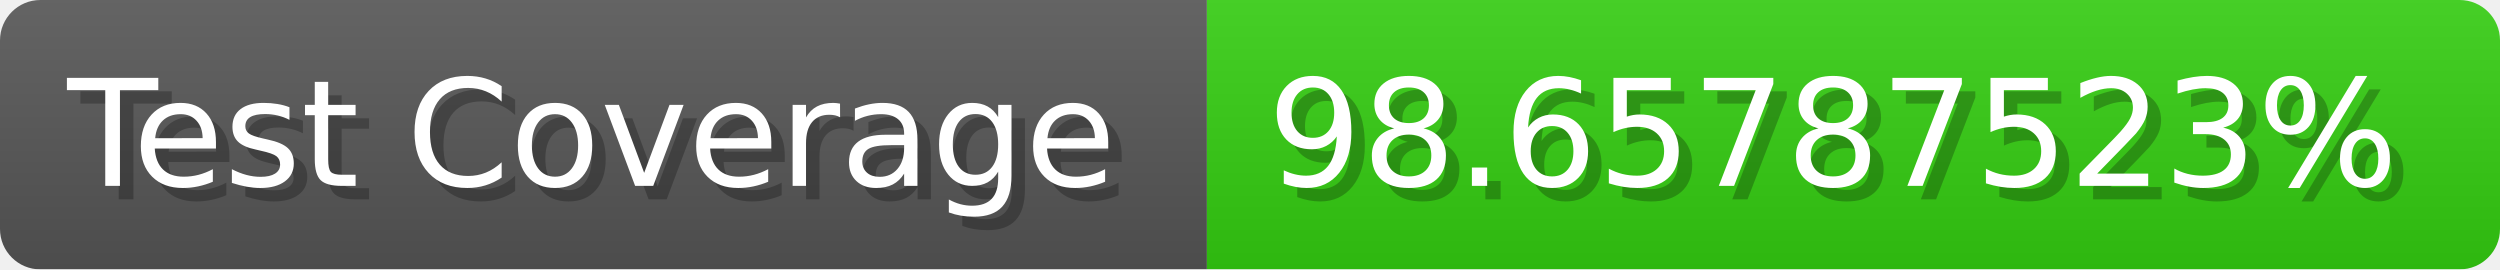
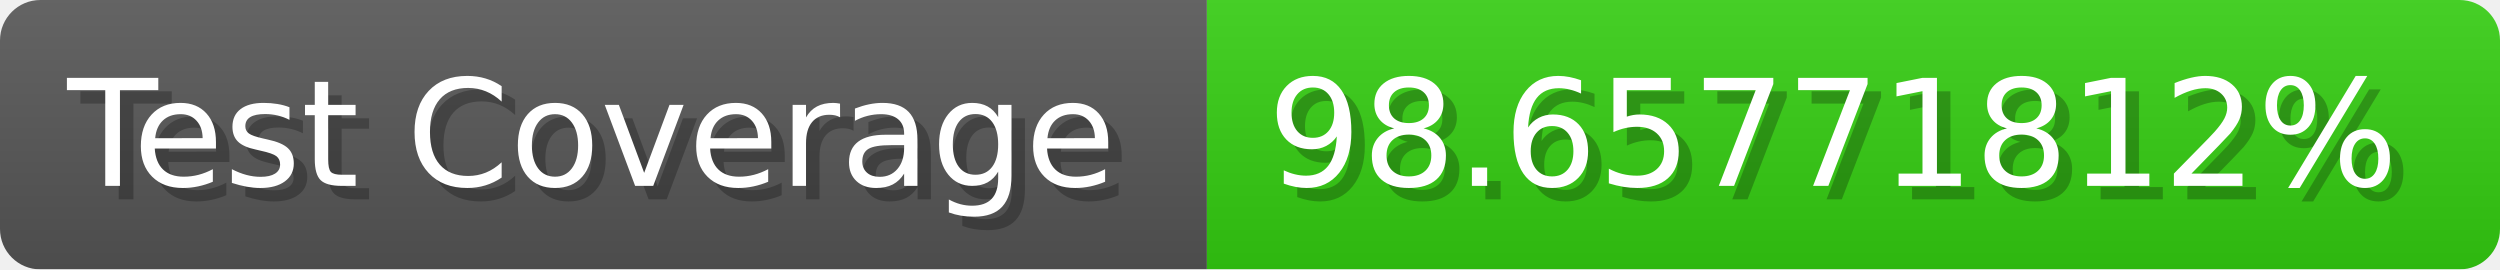
- <svg xmlns="http://www.w3.org/2000/svg" width="185.6" height="20" viewBox="0 0 1856 200" role="img" aria-label="Test Coverage: 98.65787523%">
+ <svg xmlns="http://www.w3.org/2000/svg" width="185.6" height="20" viewBox="0 0 1856 200" role="img" aria-label="Test Coverage: 98.65771812%">
  <linearGradient id="a" x2="0" y2="100%">
    <stop offset="0" stop-opacity=".1" stop-color="#EEE" />
    <stop offset="1" stop-opacity=".1" />
  </linearGradient>
  <mask id="m">
    <rect width="1856" height="200" rx="30" fill="#FFF" />
  </mask>
  <g mask="url(#m)">
    <rect width="896" height="200" fill="#555" />
    <rect width="960" height="200" fill="#3C1" x="896" />
    <rect width="1856" height="200" fill="url(#a)" />
  </g>
  <g aria-hidden="true" fill="#fff" text-anchor="start" font-family="Verdana,DejaVu Sans,sans-serif" font-size="110">
    <text x="60" y="148" textLength="796" fill="#000" opacity="0.25">Test Coverage</text>
    <text x="50" y="138" textLength="796">Test Coverage</text>
-     <text x="951" y="148" textLength="860" fill="#000" opacity="0.25">98.65787523%</text>
-     <text x="941" y="138" textLength="860">98.65787523%</text>
+     <text x="951" y="148" textLength="860" fill="#000" opacity="0.25">98.65771812%</text>
+     <text x="941" y="138" textLength="860">98.65771812%</text>
  </g>
</svg>
